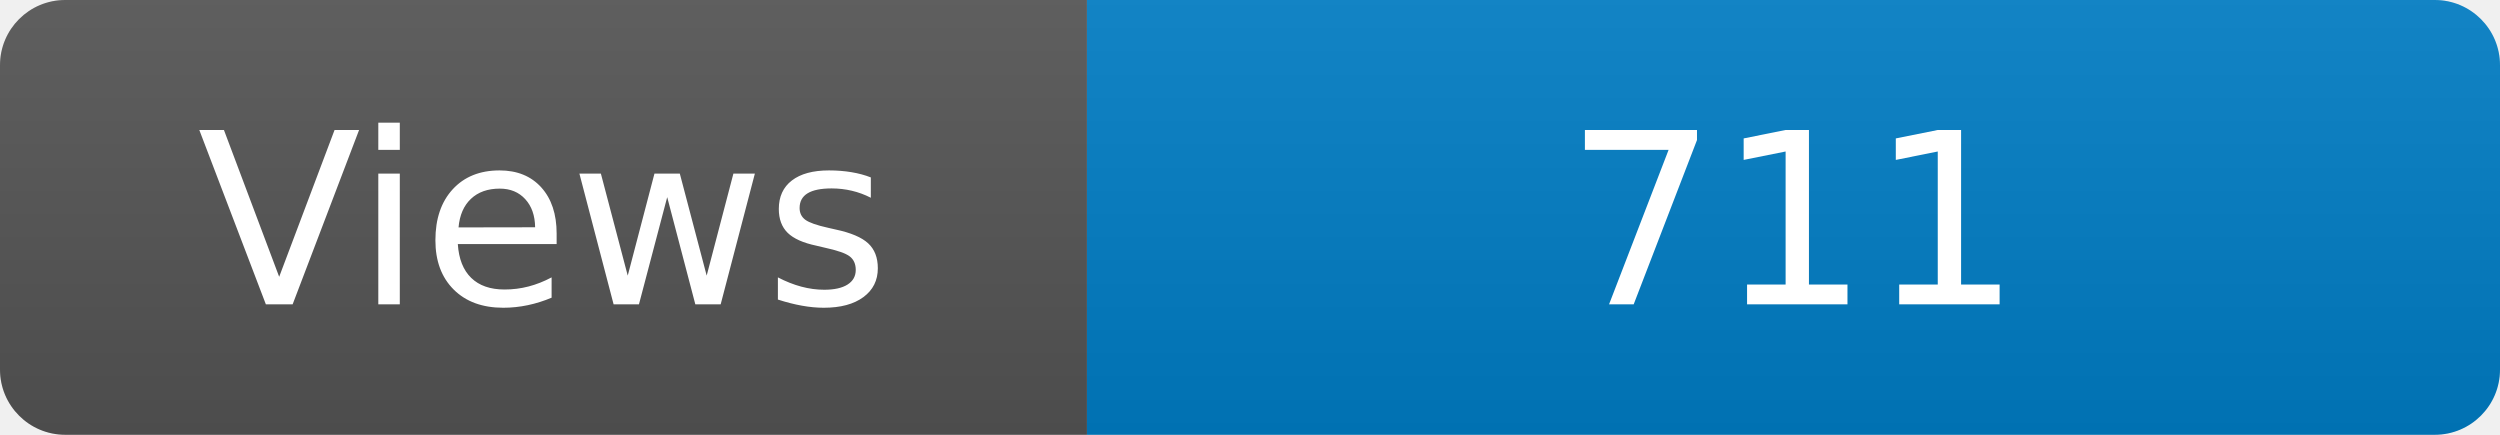
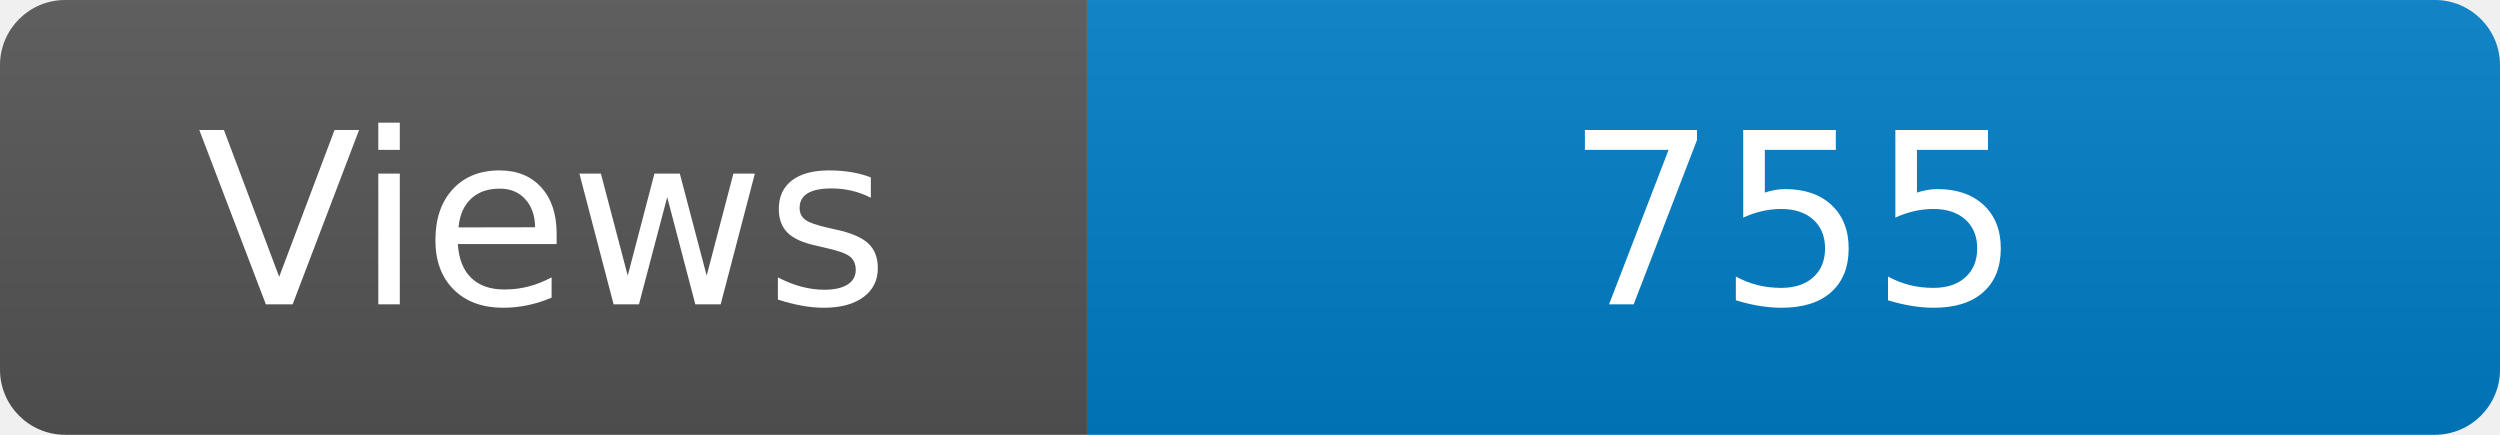
<svg xmlns="http://www.w3.org/2000/svg" width="115" height="20" role="img" aria-label="Maintained?: yes">
  <linearGradient id="s" x2="0" y2="100%">
    <stop offset="0" stop-color="#bbb" stop-opacity=".1" />
    <stop offset="1" stop-opacity=".1" />
  </linearGradient>
  <clipPath id="r">
    <rect width="115" height="20" rx="3" fill="#fff" />
  </clipPath>
  <g clip-path="url(#r)">
    <rect width="50" height="20" fill="#555" />
    <rect x="50" width="160" height="20" fill="#007ec6" />
    <rect width="115" height="20" fill="url(#s)" />
  </g>
  <g fill="#fff" text-anchor="middle" font-family="Verdana,Geneva,DejaVu Sans,sans-serif" font-size="110">
    <text x="250" y="140" transform="scale(.1)" fill="#fff">Views</text>
-     <text x="825" y="140" transform="scale(.1)" fill="#fff">711</text>
+     <text x="825" y="140" transform="scale(.1)" fill="#fff">755</text>
  </g>
</svg>
